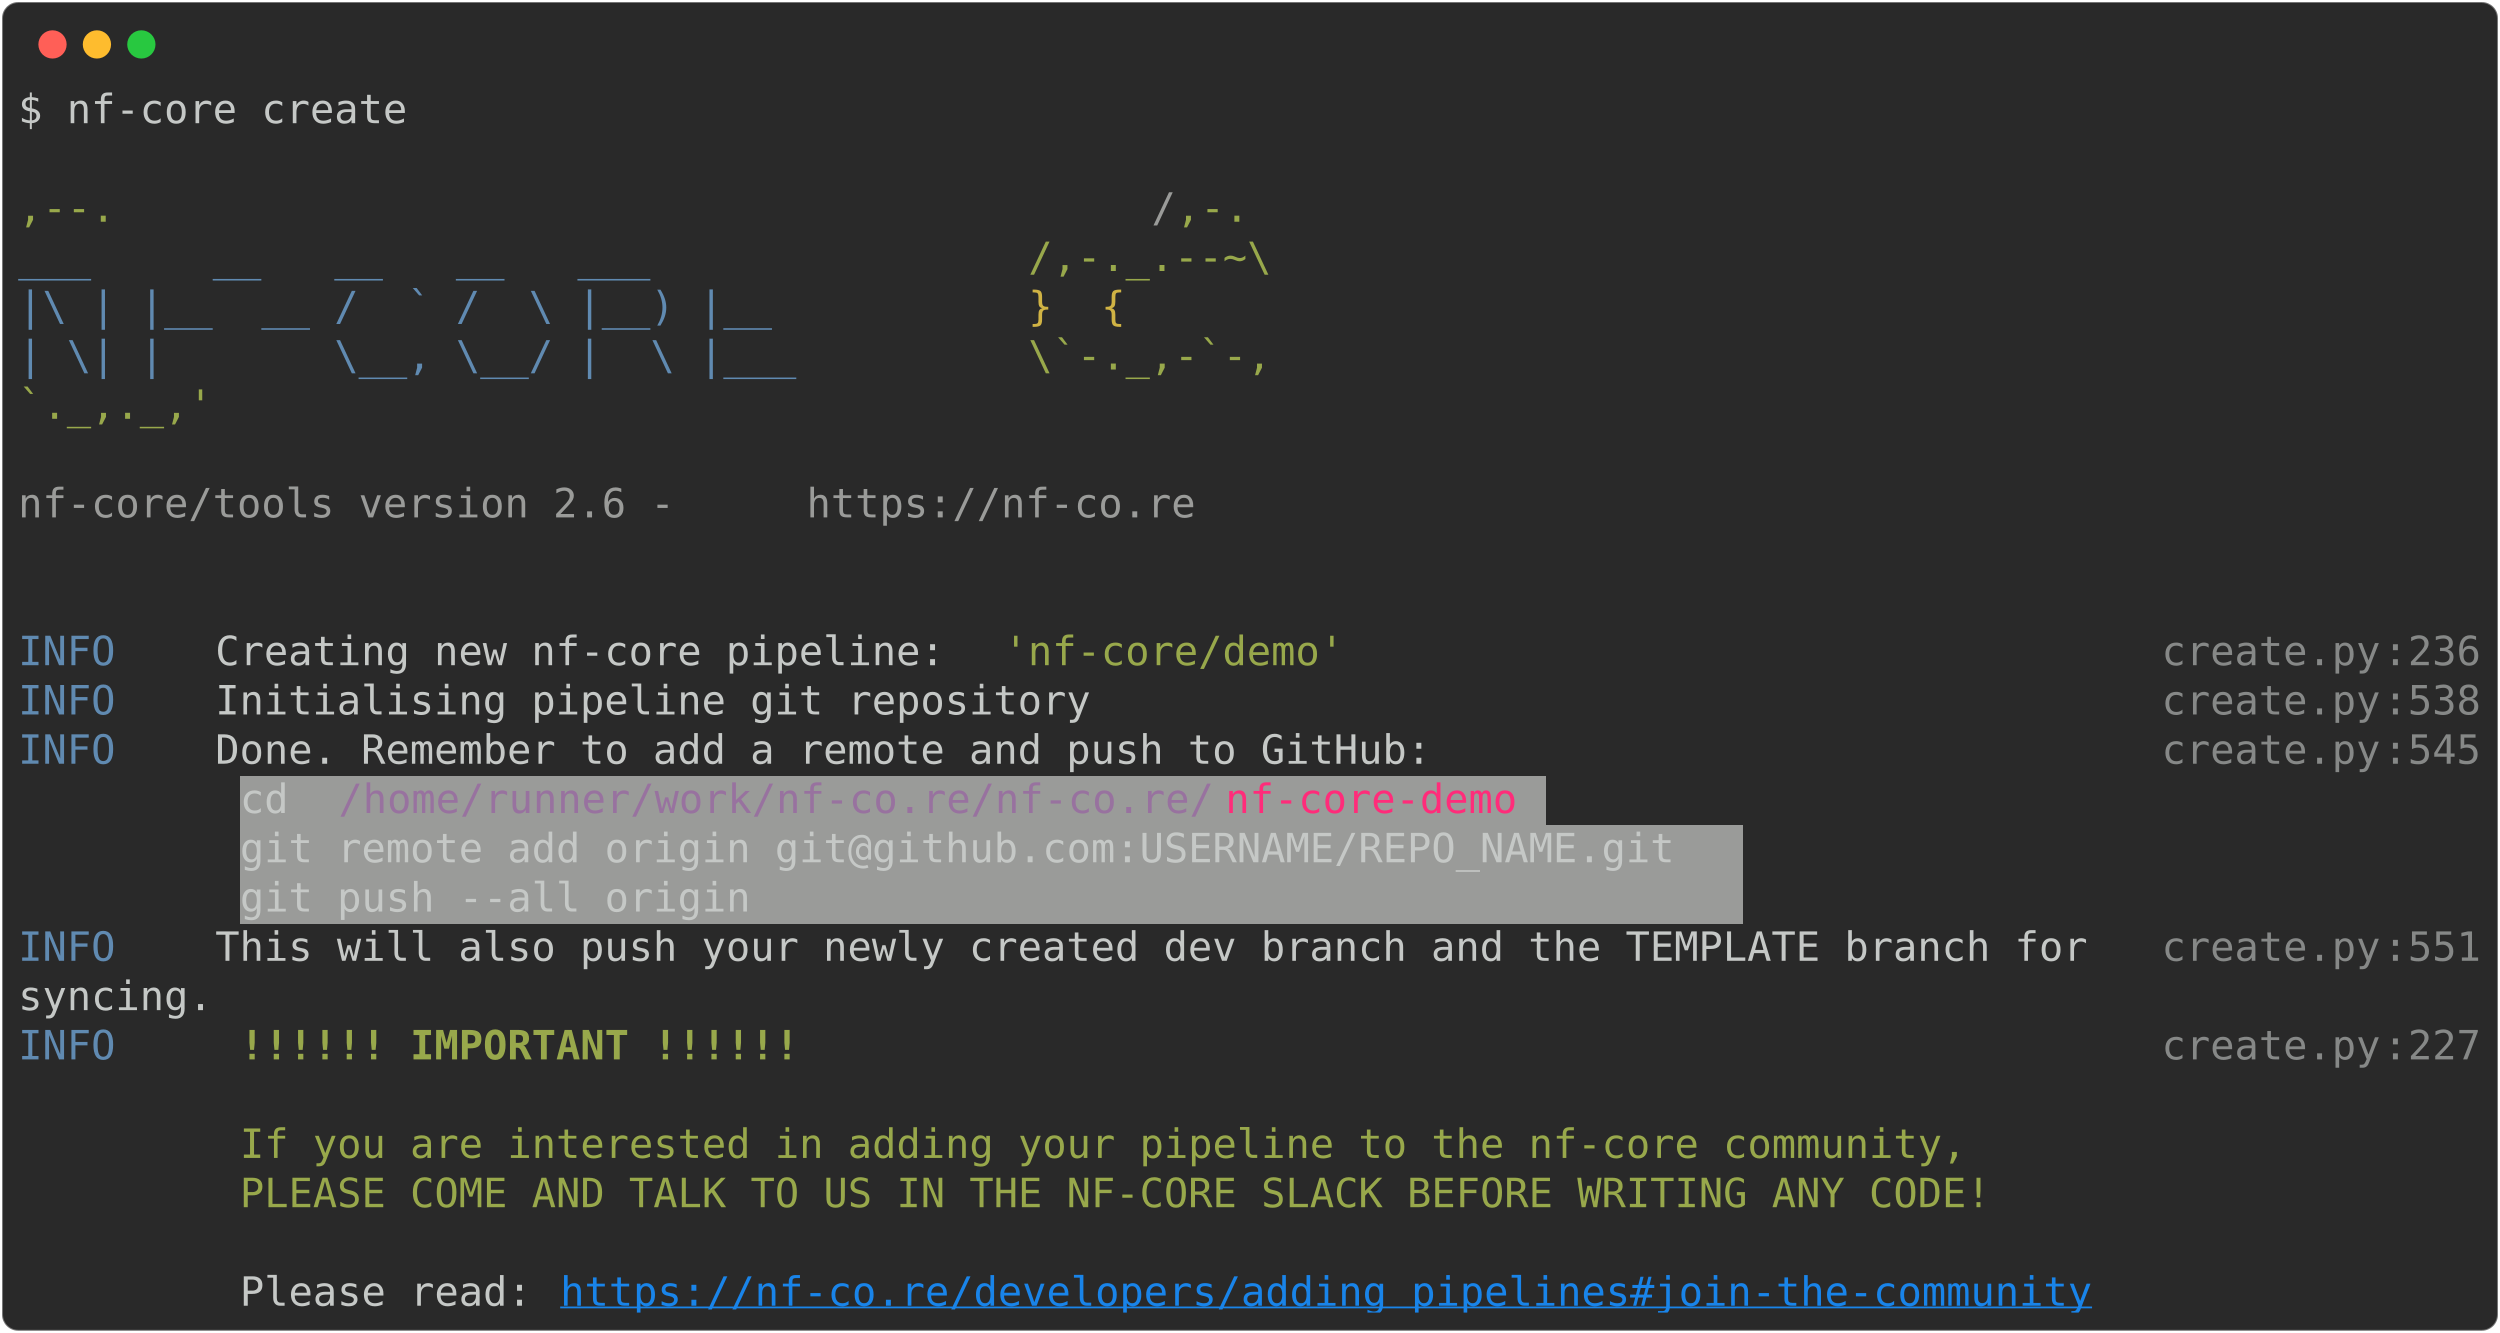
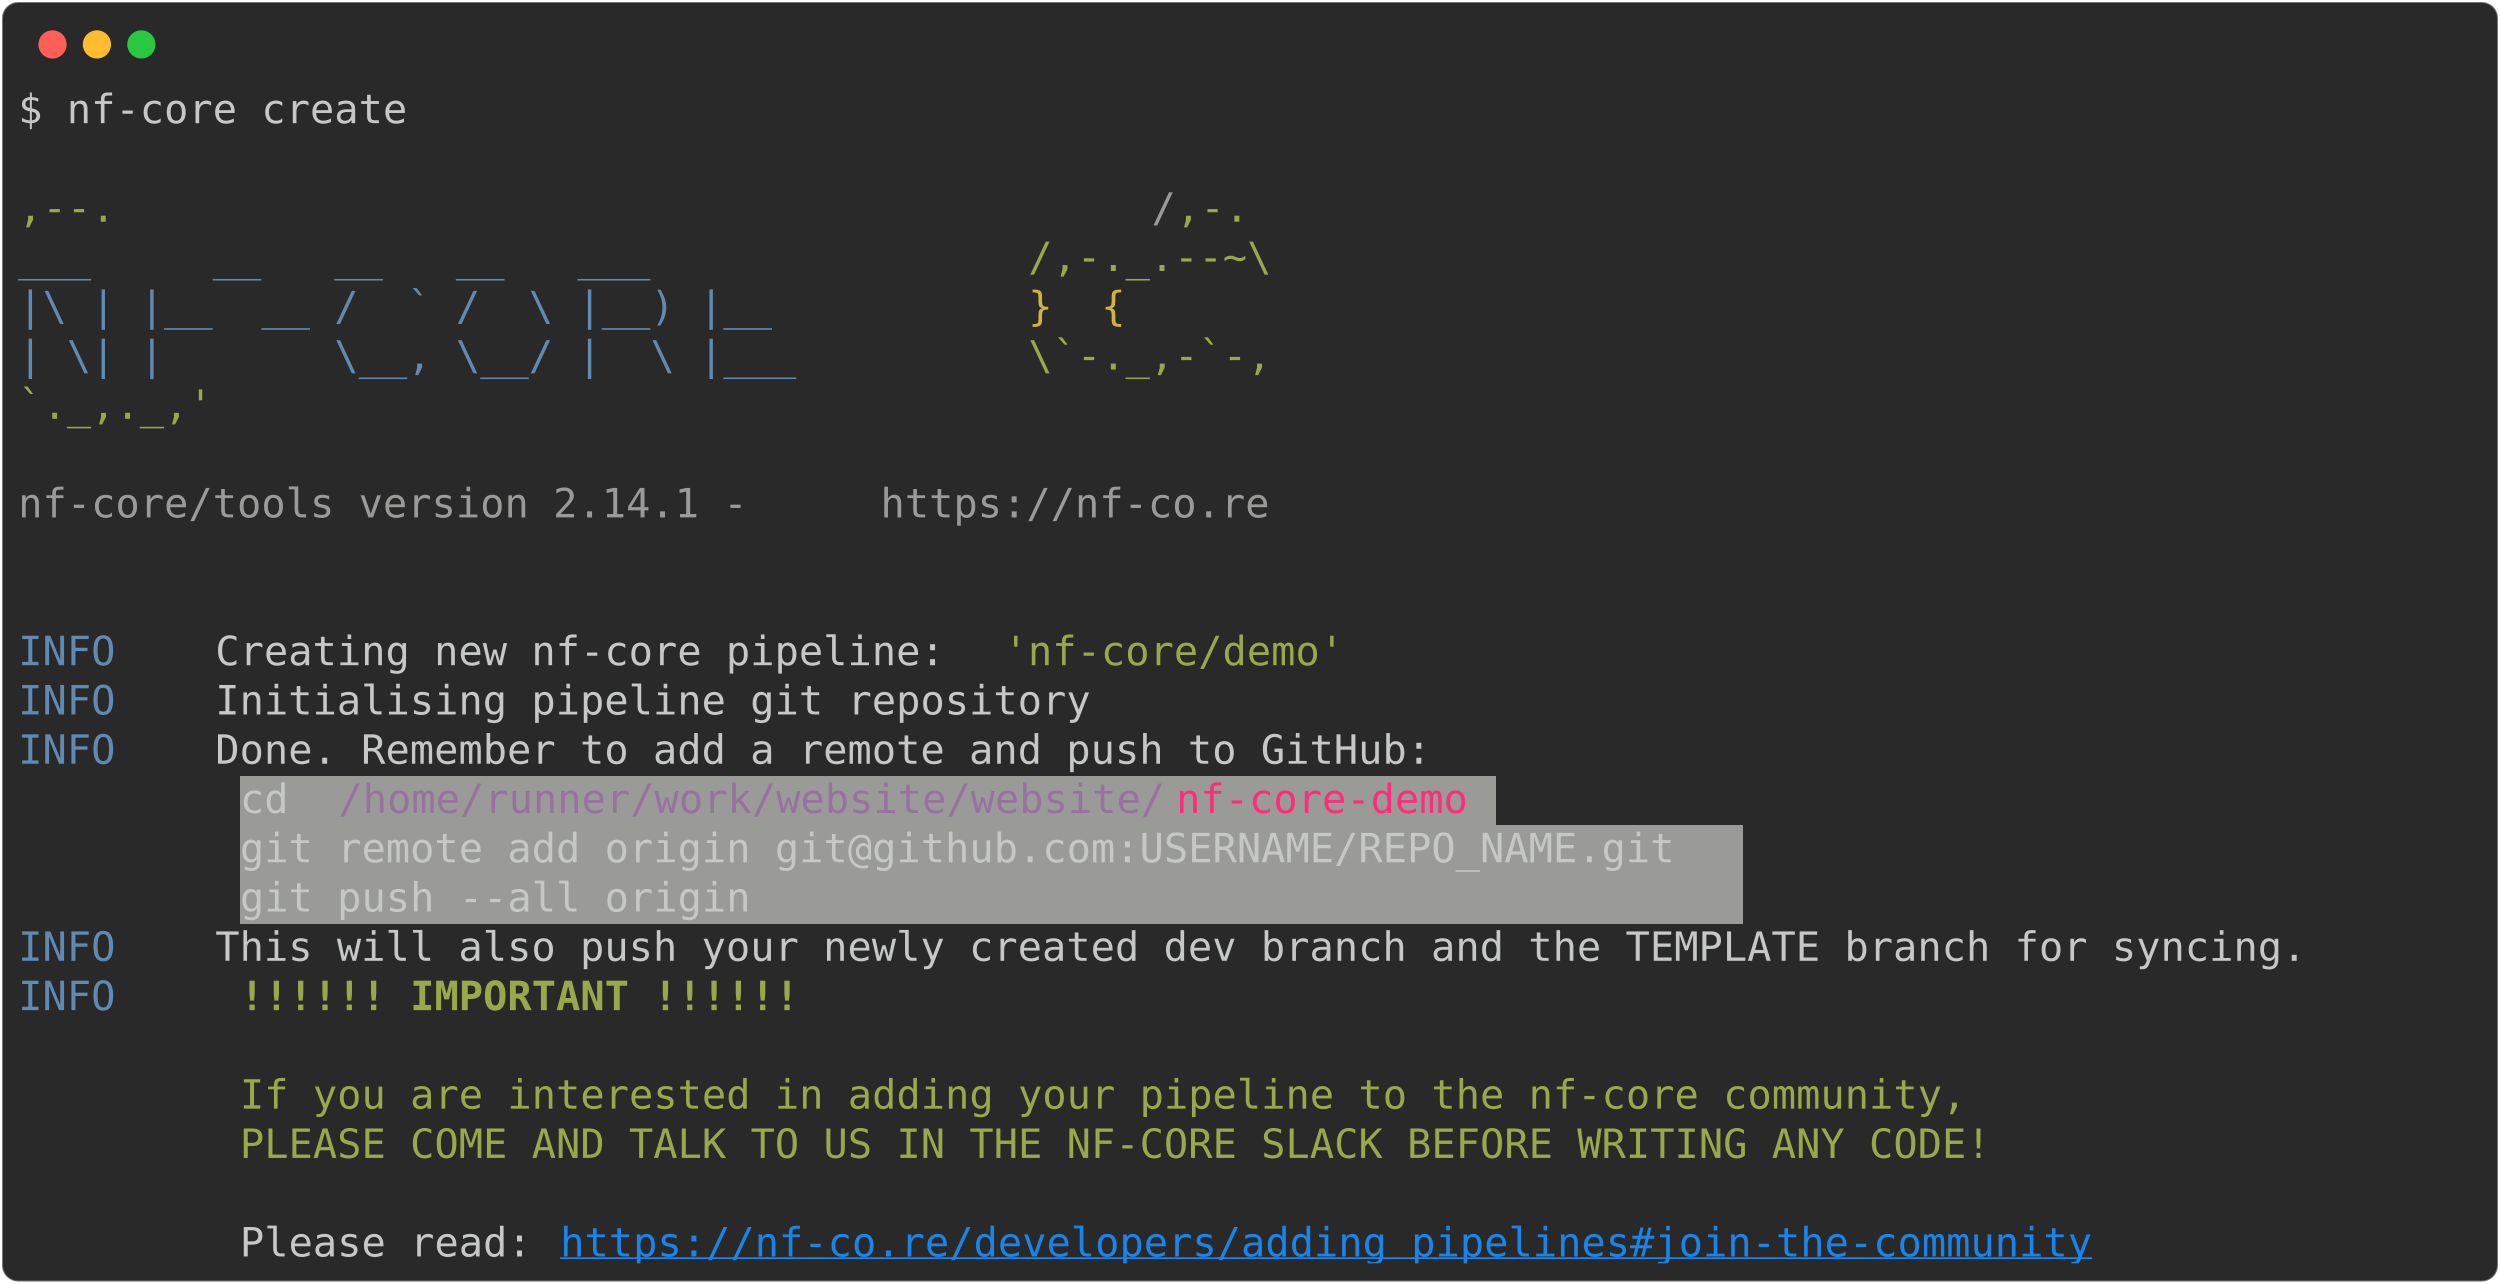
- <svg xmlns="http://www.w3.org/2000/svg" class="rich-terminal" viewBox="0 0 1238 660.0">
+ <svg xmlns="http://www.w3.org/2000/svg" class="rich-terminal" viewBox="0 0 1238 635.6">
  <style>

    @font-face {
        font-family: "Fira Code";
        src: local("FiraCode-Regular"),
                url("https://cdnjs.cloudflare.com/ajax/libs/firacode/6.2.0/woff2/FiraCode-Regular.woff2") format("woff2"),
                url("https://cdnjs.cloudflare.com/ajax/libs/firacode/6.2.0/woff/FiraCode-Regular.woff") format("woff");
        font-style: normal;
        font-weight: 400;
    }
    @font-face {
        font-family: "Fira Code";
        src: local("FiraCode-Bold"),
                url("https://cdnjs.cloudflare.com/ajax/libs/firacode/6.2.0/woff2/FiraCode-Bold.woff2") format("woff2"),
                url("https://cdnjs.cloudflare.com/ajax/libs/firacode/6.2.0/woff/FiraCode-Bold.woff") format("woff");
        font-style: bold;
        font-weight: 700;
    }

-     .terminal-713230257-matrix {
+     .terminal-1078370720-matrix {
        font-family: Fira Code, monospace;
        font-size: 20px;
        line-height: 24.4px;
        font-variant-east-asian: full-width;
    }

-     .terminal-713230257-title {
+     .terminal-1078370720-title {
        font-size: 18px;
        font-weight: bold;
        font-family: arial;
    }

-     .terminal-713230257-r1 { fill: #c5c8c6 }
- .terminal-713230257-r2 { fill: #98a84b }
- .terminal-713230257-r3 { fill: #9a9b99 }
- .terminal-713230257-r4 { fill: #608ab1 }
- .terminal-713230257-r5 { fill: #d0b344 }
- .terminal-713230257-r6 { fill: #868887 }
- .terminal-713230257-r7 { fill: #98729f }
- .terminal-713230257-r8 { fill: #ff2c7a }
- .terminal-713230257-r9 { fill: #98a84b;font-weight: bold }
- .terminal-713230257-r10 { fill: #1984e9;text-decoration: underline; }
+     .terminal-1078370720-r1 { fill: #c5c8c6 }
+ .terminal-1078370720-r2 { fill: #98a84b }
+ .terminal-1078370720-r3 { fill: #9a9b99 }
+ .terminal-1078370720-r4 { fill: #608ab1 }
+ .terminal-1078370720-r5 { fill: #d0b344 }
+ .terminal-1078370720-r6 { fill: #98729f }
+ .terminal-1078370720-r7 { fill: #ff2c7a }
+ .terminal-1078370720-r8 { fill: #98a84b;font-weight: bold }
+ .terminal-1078370720-r9 { fill: #1984e9;text-decoration: underline; }
    </style>
  <defs>
-     <clipPath id="terminal-713230257-clip-terminal">
-       <rect x="0" y="0" width="1219.0" height="609.0" />
-     </clipPath>
-     <clipPath id="terminal-713230257-line-0">
+     <clipPath id="terminal-1078370720-clip-terminal">
+       <rect x="0" y="0" width="1219.0" height="584.6" />
+     </clipPath>
+     <clipPath id="terminal-1078370720-line-0">
      <rect x="0" y="1.5" width="1220" height="24.65" />
    </clipPath>
-     <clipPath id="terminal-713230257-line-1">
+     <clipPath id="terminal-1078370720-line-1">
      <rect x="0" y="25.9" width="1220" height="24.65" />
    </clipPath>
-     <clipPath id="terminal-713230257-line-2">
+     <clipPath id="terminal-1078370720-line-2">
      <rect x="0" y="50.3" width="1220" height="24.65" />
    </clipPath>
-     <clipPath id="terminal-713230257-line-3">
+     <clipPath id="terminal-1078370720-line-3">
      <rect x="0" y="74.7" width="1220" height="24.65" />
    </clipPath>
-     <clipPath id="terminal-713230257-line-4">
+     <clipPath id="terminal-1078370720-line-4">
      <rect x="0" y="99.1" width="1220" height="24.65" />
    </clipPath>
-     <clipPath id="terminal-713230257-line-5">
+     <clipPath id="terminal-1078370720-line-5">
      <rect x="0" y="123.5" width="1220" height="24.65" />
    </clipPath>
-     <clipPath id="terminal-713230257-line-6">
+     <clipPath id="terminal-1078370720-line-6">
      <rect x="0" y="147.9" width="1220" height="24.65" />
    </clipPath>
-     <clipPath id="terminal-713230257-line-7">
+     <clipPath id="terminal-1078370720-line-7">
      <rect x="0" y="172.3" width="1220" height="24.65" />
    </clipPath>
-     <clipPath id="terminal-713230257-line-8">
+     <clipPath id="terminal-1078370720-line-8">
      <rect x="0" y="196.7" width="1220" height="24.65" />
    </clipPath>
-     <clipPath id="terminal-713230257-line-9">
+     <clipPath id="terminal-1078370720-line-9">
      <rect x="0" y="221.1" width="1220" height="24.65" />
    </clipPath>
-     <clipPath id="terminal-713230257-line-10">
+     <clipPath id="terminal-1078370720-line-10">
      <rect x="0" y="245.5" width="1220" height="24.65" />
    </clipPath>
-     <clipPath id="terminal-713230257-line-11">
+     <clipPath id="terminal-1078370720-line-11">
      <rect x="0" y="269.9" width="1220" height="24.65" />
    </clipPath>
-     <clipPath id="terminal-713230257-line-12">
+     <clipPath id="terminal-1078370720-line-12">
      <rect x="0" y="294.3" width="1220" height="24.65" />
    </clipPath>
-     <clipPath id="terminal-713230257-line-13">
+     <clipPath id="terminal-1078370720-line-13">
      <rect x="0" y="318.7" width="1220" height="24.65" />
    </clipPath>
-     <clipPath id="terminal-713230257-line-14">
+     <clipPath id="terminal-1078370720-line-14">
      <rect x="0" y="343.1" width="1220" height="24.65" />
    </clipPath>
-     <clipPath id="terminal-713230257-line-15">
+     <clipPath id="terminal-1078370720-line-15">
      <rect x="0" y="367.5" width="1220" height="24.65" />
    </clipPath>
-     <clipPath id="terminal-713230257-line-16">
+     <clipPath id="terminal-1078370720-line-16">
      <rect x="0" y="391.9" width="1220" height="24.65" />
    </clipPath>
-     <clipPath id="terminal-713230257-line-17">
+     <clipPath id="terminal-1078370720-line-17">
      <rect x="0" y="416.3" width="1220" height="24.65" />
    </clipPath>
-     <clipPath id="terminal-713230257-line-18">
+     <clipPath id="terminal-1078370720-line-18">
      <rect x="0" y="440.7" width="1220" height="24.65" />
    </clipPath>
-     <clipPath id="terminal-713230257-line-19">
+     <clipPath id="terminal-1078370720-line-19">
      <rect x="0" y="465.1" width="1220" height="24.65" />
    </clipPath>
-     <clipPath id="terminal-713230257-line-20">
+     <clipPath id="terminal-1078370720-line-20">
      <rect x="0" y="489.5" width="1220" height="24.65" />
    </clipPath>
-     <clipPath id="terminal-713230257-line-21">
+     <clipPath id="terminal-1078370720-line-21">
      <rect x="0" y="513.9" width="1220" height="24.65" />
    </clipPath>
-     <clipPath id="terminal-713230257-line-22">
+     <clipPath id="terminal-1078370720-line-22">
      <rect x="0" y="538.3" width="1220" height="24.65" />
    </clipPath>
-     <clipPath id="terminal-713230257-line-23">
-       <rect x="0" y="562.7" width="1220" height="24.65" />
-     </clipPath>
  </defs>
-   <rect fill="#292929" stroke="rgba(255,255,255,0.35)" stroke-width="1" x="1" y="1" width="1236" height="658" rx="8" />
+   <rect fill="#292929" stroke="rgba(255,255,255,0.35)" stroke-width="1" x="1" y="1" width="1236" height="633.6" rx="8" />
  <g transform="translate(26,22)">
    <circle cx="0" cy="0" r="7" fill="#ff5f57" />
    <circle cx="22" cy="0" r="7" fill="#febc2e" />
    <circle cx="44" cy="0" r="7" fill="#28c840" />
  </g>
-   <g transform="translate(9, 41)" clip-path="url(#terminal-713230257-clip-terminal)">
+   <g transform="translate(9, 41)" clip-path="url(#terminal-1078370720-clip-terminal)">
    <rect fill="#9a9b99" x="109.8" y="343.1" width="48.8" height="24.65" shape-rendering="crispEdges" />
-     <rect fill="#9a9b99" x="158.6" y="343.1" width="439.2" height="24.65" shape-rendering="crispEdges" />
-     <rect fill="#9a9b99" x="597.8" y="343.1" width="146.4" height="24.65" shape-rendering="crispEdges" />
-     <rect fill="#9a9b99" x="744.2" y="343.1" width="12.2" height="24.65" shape-rendering="crispEdges" />
+     <rect fill="#9a9b99" x="158.6" y="343.1" width="414.8" height="24.65" shape-rendering="crispEdges" />
+     <rect fill="#9a9b99" x="573.4" y="343.1" width="146.4" height="24.65" shape-rendering="crispEdges" />
+     <rect fill="#9a9b99" x="719.8" y="343.1" width="12.2" height="24.65" shape-rendering="crispEdges" />
    <rect fill="#9a9b99" x="109.8" y="367.5" width="744.2" height="24.65" shape-rendering="crispEdges" />
    <rect fill="#9a9b99" x="109.8" y="391.9" width="744.2" height="24.65" shape-rendering="crispEdges" />
-     <g class="terminal-713230257-matrix">
-       <text class="terminal-713230257-r1" x="0" y="20" textLength="195.2" clip-path="url(#terminal-713230257-line-0)">$ nf-core create</text>
-       <text class="terminal-713230257-r1" x="1220" y="20" textLength="12.2" clip-path="url(#terminal-713230257-line-0)">
- </text>
-       <text class="terminal-713230257-r1" x="1220" y="44.4" textLength="12.2" clip-path="url(#terminal-713230257-line-1)">
- </text>
-       <text class="terminal-713230257-r2" x="0" y="68.8" textLength="561.2" clip-path="url(#terminal-713230257-line-2)">                                          ,--.</text>
-       <text class="terminal-713230257-r3" x="561.2" y="68.8" textLength="12.2" clip-path="url(#terminal-713230257-line-2)">/</text>
-       <text class="terminal-713230257-r2" x="573.4" y="68.8" textLength="36.6" clip-path="url(#terminal-713230257-line-2)">,-.</text>
-       <text class="terminal-713230257-r1" x="1220" y="68.8" textLength="12.2" clip-path="url(#terminal-713230257-line-2)">
- </text>
-       <text class="terminal-713230257-r4" x="0" y="93.2" textLength="500.2" clip-path="url(#terminal-713230257-line-3)">          ___     __   __   __   ___     </text>
-       <text class="terminal-713230257-r2" x="500.2" y="93.2" textLength="122" clip-path="url(#terminal-713230257-line-3)">/,-._.--~\</text>
-       <text class="terminal-713230257-r1" x="1220" y="93.2" textLength="12.2" clip-path="url(#terminal-713230257-line-3)">
- </text>
-       <text class="terminal-713230257-r4" x="0" y="117.6" textLength="500.2" clip-path="url(#terminal-713230257-line-4)">    |\ | |__  __ /  ` /  \ |__) |__      </text>
-       <text class="terminal-713230257-r5" x="500.2" y="117.6" textLength="85.4" clip-path="url(#terminal-713230257-line-4)">   }  {</text>
-       <text class="terminal-713230257-r1" x="1220" y="117.6" textLength="12.2" clip-path="url(#terminal-713230257-line-4)">
- </text>
-       <text class="terminal-713230257-r4" x="0" y="142" textLength="500.2" clip-path="url(#terminal-713230257-line-5)">    | \| |       \__, \__/ |  \ |___     </text>
-       <text class="terminal-713230257-r2" x="500.2" y="142" textLength="122" clip-path="url(#terminal-713230257-line-5)">\`-._,-`-,</text>
-       <text class="terminal-713230257-r1" x="1220" y="142" textLength="12.2" clip-path="url(#terminal-713230257-line-5)">
- </text>
-       <text class="terminal-713230257-r2" x="0" y="166.4" textLength="610" clip-path="url(#terminal-713230257-line-6)">                                          `._,._,'</text>
-       <text class="terminal-713230257-r1" x="1220" y="166.4" textLength="12.2" clip-path="url(#terminal-713230257-line-6)">
- </text>
-       <text class="terminal-713230257-r1" x="1220" y="190.8" textLength="12.2" clip-path="url(#terminal-713230257-line-7)">
- </text>
-       <text class="terminal-713230257-r3" x="0" y="215.2" textLength="390.4" clip-path="url(#terminal-713230257-line-8)">    nf-core/tools version 2.6 - </text>
-       <text class="terminal-713230257-r3" x="390.4" y="215.2" textLength="195.2" clip-path="url(#terminal-713230257-line-8)">https://nf-co.re</text>
-       <text class="terminal-713230257-r1" x="1220" y="215.2" textLength="12.2" clip-path="url(#terminal-713230257-line-8)">
- </text>
-       <text class="terminal-713230257-r1" x="1220" y="239.6" textLength="12.2" clip-path="url(#terminal-713230257-line-9)">
- </text>
-       <text class="terminal-713230257-r1" x="1220" y="264" textLength="12.2" clip-path="url(#terminal-713230257-line-10)">
- </text>
-       <text class="terminal-713230257-r4" x="0" y="288.4" textLength="97.6" clip-path="url(#terminal-713230257-line-11)">INFO    </text>
-       <text class="terminal-713230257-r1" x="97.6" y="288.4" textLength="390.4" clip-path="url(#terminal-713230257-line-11)"> Creating new nf-core pipeline: </text>
-       <text class="terminal-713230257-r2" x="488" y="288.4" textLength="170.8" clip-path="url(#terminal-713230257-line-11)">'nf-core/demo'</text>
-       <text class="terminal-713230257-r6" x="1061.4" y="288.4" textLength="109.8" clip-path="url(#terminal-713230257-line-11)">create.py</text>
-       <text class="terminal-713230257-r6" x="1171.2" y="288.4" textLength="12.2" clip-path="url(#terminal-713230257-line-11)">:</text>
-       <text class="terminal-713230257-r6" x="1183.4" y="288.4" textLength="36.6" clip-path="url(#terminal-713230257-line-11)">236</text>
-       <text class="terminal-713230257-r1" x="1220" y="288.4" textLength="12.2" clip-path="url(#terminal-713230257-line-11)">
- </text>
-       <text class="terminal-713230257-r4" x="0" y="312.8" textLength="97.6" clip-path="url(#terminal-713230257-line-12)">INFO    </text>
-       <text class="terminal-713230257-r1" x="97.6" y="312.8" textLength="963.8" clip-path="url(#terminal-713230257-line-12)"> Initialising pipeline git repository                                          </text>
-       <text class="terminal-713230257-r6" x="1061.4" y="312.8" textLength="109.8" clip-path="url(#terminal-713230257-line-12)">create.py</text>
-       <text class="terminal-713230257-r6" x="1171.2" y="312.8" textLength="12.2" clip-path="url(#terminal-713230257-line-12)">:</text>
-       <text class="terminal-713230257-r6" x="1183.4" y="312.8" textLength="36.6" clip-path="url(#terminal-713230257-line-12)">538</text>
-       <text class="terminal-713230257-r1" x="1220" y="312.8" textLength="12.2" clip-path="url(#terminal-713230257-line-12)">
- </text>
-       <text class="terminal-713230257-r4" x="0" y="337.2" textLength="97.6" clip-path="url(#terminal-713230257-line-13)">INFO    </text>
-       <text class="terminal-713230257-r1" x="97.6" y="337.2" textLength="963.8" clip-path="url(#terminal-713230257-line-13)"> Done. Remember to add a remote and push to GitHub:                            </text>
-       <text class="terminal-713230257-r6" x="1061.4" y="337.2" textLength="109.8" clip-path="url(#terminal-713230257-line-13)">create.py</text>
-       <text class="terminal-713230257-r6" x="1171.2" y="337.2" textLength="12.2" clip-path="url(#terminal-713230257-line-13)">:</text>
-       <text class="terminal-713230257-r6" x="1183.4" y="337.2" textLength="36.6" clip-path="url(#terminal-713230257-line-13)">545</text>
-       <text class="terminal-713230257-r1" x="1220" y="337.2" textLength="12.2" clip-path="url(#terminal-713230257-line-13)">
- </text>
-       <text class="terminal-713230257-r1" x="109.8" y="361.6" textLength="48.8" clip-path="url(#terminal-713230257-line-14)"> cd </text>
-       <text class="terminal-713230257-r7" x="158.6" y="361.6" textLength="439.2" clip-path="url(#terminal-713230257-line-14)">/home/runner/work/nf-co.re/nf-co.re/</text>
-       <text class="terminal-713230257-r8" x="597.8" y="361.6" textLength="146.4" clip-path="url(#terminal-713230257-line-14)">nf-core-demo</text>
-       <text class="terminal-713230257-r1" x="1220" y="361.6" textLength="12.2" clip-path="url(#terminal-713230257-line-14)">
- </text>
-       <text class="terminal-713230257-r1" x="109.8" y="386" textLength="744.2" clip-path="url(#terminal-713230257-line-15)"> git remote add origin git@github.com:USERNAME/REPO_NAME.git </text>
-       <text class="terminal-713230257-r1" x="1220" y="386" textLength="12.2" clip-path="url(#terminal-713230257-line-15)">
- </text>
-       <text class="terminal-713230257-r1" x="109.8" y="410.4" textLength="744.2" clip-path="url(#terminal-713230257-line-16)"> git push --all origin                                       </text>
-       <text class="terminal-713230257-r1" x="1220" y="410.4" textLength="12.2" clip-path="url(#terminal-713230257-line-16)">
- </text>
-       <text class="terminal-713230257-r4" x="0" y="434.8" textLength="97.6" clip-path="url(#terminal-713230257-line-17)">INFO    </text>
-       <text class="terminal-713230257-r1" x="97.6" y="434.8" textLength="963.8" clip-path="url(#terminal-713230257-line-17)"> This will also push your newly created dev branch and the TEMPLATE branch for </text>
-       <text class="terminal-713230257-r6" x="1061.4" y="434.8" textLength="109.8" clip-path="url(#terminal-713230257-line-17)">create.py</text>
-       <text class="terminal-713230257-r6" x="1171.2" y="434.8" textLength="12.2" clip-path="url(#terminal-713230257-line-17)">:</text>
-       <text class="terminal-713230257-r6" x="1183.4" y="434.8" textLength="36.6" clip-path="url(#terminal-713230257-line-17)">551</text>
-       <text class="terminal-713230257-r1" x="1220" y="434.8" textLength="12.2" clip-path="url(#terminal-713230257-line-17)">
- </text>
-       <text class="terminal-713230257-r1" x="0" y="459.2" textLength="1061.4" clip-path="url(#terminal-713230257-line-18)">         syncing.                                                                      </text>
-       <text class="terminal-713230257-r1" x="1220" y="459.2" textLength="12.2" clip-path="url(#terminal-713230257-line-18)">
- </text>
-       <text class="terminal-713230257-r4" x="0" y="483.6" textLength="97.6" clip-path="url(#terminal-713230257-line-19)">INFO    </text>
-       <text class="terminal-713230257-r9" x="109.8" y="483.6" textLength="280.6" clip-path="url(#terminal-713230257-line-19)">!!!!!! IMPORTANT !!!!!!</text>
-       <text class="terminal-713230257-r6" x="1061.4" y="483.6" textLength="109.8" clip-path="url(#terminal-713230257-line-19)">create.py</text>
-       <text class="terminal-713230257-r6" x="1171.2" y="483.6" textLength="12.2" clip-path="url(#terminal-713230257-line-19)">:</text>
-       <text class="terminal-713230257-r6" x="1183.4" y="483.6" textLength="36.6" clip-path="url(#terminal-713230257-line-19)">227</text>
-       <text class="terminal-713230257-r1" x="1220" y="483.6" textLength="12.2" clip-path="url(#terminal-713230257-line-19)">
- </text>
-       <text class="terminal-713230257-r1" x="1220" y="508" textLength="12.2" clip-path="url(#terminal-713230257-line-20)">
- </text>
-       <text class="terminal-713230257-r2" x="109.8" y="532.4" textLength="866.2" clip-path="url(#terminal-713230257-line-21)">If you are interested in adding your pipeline to the nf-core community,</text>
-       <text class="terminal-713230257-r1" x="1220" y="532.4" textLength="12.2" clip-path="url(#terminal-713230257-line-21)">
- </text>
-       <text class="terminal-713230257-r2" x="109.8" y="556.8" textLength="878.4" clip-path="url(#terminal-713230257-line-22)">PLEASE COME AND TALK TO US IN THE NF-CORE SLACK BEFORE WRITING ANY CODE!</text>
-       <text class="terminal-713230257-r1" x="1220" y="556.8" textLength="12.2" clip-path="url(#terminal-713230257-line-22)">
- </text>
-       <text class="terminal-713230257-r1" x="1220" y="581.2" textLength="12.2" clip-path="url(#terminal-713230257-line-23)">
- </text>
-       <text class="terminal-713230257-r1" x="109.8" y="605.6" textLength="158.6" clip-path="url(#terminal-713230257-line-24)">Please read: </text>
-       <text class="terminal-713230257-r10" x="268.4" y="605.6" textLength="768.6" clip-path="url(#terminal-713230257-line-24)">https://nf-co.re/developers/adding_pipelines#join-the-community</text>
-       <text class="terminal-713230257-r1" x="1220" y="605.6" textLength="12.2" clip-path="url(#terminal-713230257-line-24)">
+     <g class="terminal-1078370720-matrix">
+       <text class="terminal-1078370720-r1" x="0" y="20" textLength="195.2" clip-path="url(#terminal-1078370720-line-0)">$ nf-core create</text>
+       <text class="terminal-1078370720-r1" x="1220" y="20" textLength="12.2" clip-path="url(#terminal-1078370720-line-0)">
+ </text>
+       <text class="terminal-1078370720-r1" x="1220" y="44.4" textLength="12.2" clip-path="url(#terminal-1078370720-line-1)">
+ </text>
+       <text class="terminal-1078370720-r2" x="0" y="68.8" textLength="561.2" clip-path="url(#terminal-1078370720-line-2)">                                          ,--.</text>
+       <text class="terminal-1078370720-r3" x="561.2" y="68.8" textLength="12.2" clip-path="url(#terminal-1078370720-line-2)">/</text>
+       <text class="terminal-1078370720-r2" x="573.4" y="68.8" textLength="36.6" clip-path="url(#terminal-1078370720-line-2)">,-.</text>
+       <text class="terminal-1078370720-r1" x="1220" y="68.8" textLength="12.2" clip-path="url(#terminal-1078370720-line-2)">
+ </text>
+       <text class="terminal-1078370720-r4" x="0" y="93.2" textLength="500.2" clip-path="url(#terminal-1078370720-line-3)">          ___     __   __   __   ___     </text>
+       <text class="terminal-1078370720-r2" x="500.2" y="93.2" textLength="122" clip-path="url(#terminal-1078370720-line-3)">/,-._.--~\</text>
+       <text class="terminal-1078370720-r1" x="1220" y="93.2" textLength="12.2" clip-path="url(#terminal-1078370720-line-3)">
+ </text>
+       <text class="terminal-1078370720-r4" x="0" y="117.6" textLength="500.2" clip-path="url(#terminal-1078370720-line-4)">    |\ | |__  __ /  ` /  \ |__) |__      </text>
+       <text class="terminal-1078370720-r5" x="500.2" y="117.6" textLength="85.4" clip-path="url(#terminal-1078370720-line-4)">   }  {</text>
+       <text class="terminal-1078370720-r1" x="1220" y="117.6" textLength="12.2" clip-path="url(#terminal-1078370720-line-4)">
+ </text>
+       <text class="terminal-1078370720-r4" x="0" y="142" textLength="500.2" clip-path="url(#terminal-1078370720-line-5)">    | \| |       \__, \__/ |  \ |___     </text>
+       <text class="terminal-1078370720-r2" x="500.2" y="142" textLength="122" clip-path="url(#terminal-1078370720-line-5)">\`-._,-`-,</text>
+       <text class="terminal-1078370720-r1" x="1220" y="142" textLength="12.2" clip-path="url(#terminal-1078370720-line-5)">
+ </text>
+       <text class="terminal-1078370720-r2" x="0" y="166.4" textLength="610" clip-path="url(#terminal-1078370720-line-6)">                                          `._,._,'</text>
+       <text class="terminal-1078370720-r1" x="1220" y="166.4" textLength="12.2" clip-path="url(#terminal-1078370720-line-6)">
+ </text>
+       <text class="terminal-1078370720-r1" x="1220" y="190.8" textLength="12.2" clip-path="url(#terminal-1078370720-line-7)">
+ </text>
+       <text class="terminal-1078370720-r3" x="0" y="215.2" textLength="427" clip-path="url(#terminal-1078370720-line-8)">    nf-core/tools version 2.14.1 - </text>
+       <text class="terminal-1078370720-r3" x="427" y="215.2" textLength="195.2" clip-path="url(#terminal-1078370720-line-8)">https://nf-co.re</text>
+       <text class="terminal-1078370720-r1" x="1220" y="215.2" textLength="12.2" clip-path="url(#terminal-1078370720-line-8)">
+ </text>
+       <text class="terminal-1078370720-r1" x="1220" y="239.6" textLength="12.2" clip-path="url(#terminal-1078370720-line-9)">
+ </text>
+       <text class="terminal-1078370720-r1" x="1220" y="264" textLength="12.2" clip-path="url(#terminal-1078370720-line-10)">
+ </text>
+       <text class="terminal-1078370720-r4" x="0" y="288.4" textLength="97.6" clip-path="url(#terminal-1078370720-line-11)">INFO    </text>
+       <text class="terminal-1078370720-r1" x="97.6" y="288.4" textLength="390.4" clip-path="url(#terminal-1078370720-line-11)"> Creating new nf-core pipeline: </text>
+       <text class="terminal-1078370720-r2" x="488" y="288.4" textLength="170.8" clip-path="url(#terminal-1078370720-line-11)">'nf-core/demo'</text>
+       <text class="terminal-1078370720-r1" x="1220" y="288.4" textLength="12.2" clip-path="url(#terminal-1078370720-line-11)">
+ </text>
+       <text class="terminal-1078370720-r4" x="0" y="312.8" textLength="97.6" clip-path="url(#terminal-1078370720-line-12)">INFO    </text>
+       <text class="terminal-1078370720-r1" x="97.6" y="312.8" textLength="1122.4" clip-path="url(#terminal-1078370720-line-12)"> Initialising pipeline git repository                                                       </text>
+       <text class="terminal-1078370720-r1" x="1220" y="312.8" textLength="12.2" clip-path="url(#terminal-1078370720-line-12)">
+ </text>
+       <text class="terminal-1078370720-r4" x="0" y="337.2" textLength="97.6" clip-path="url(#terminal-1078370720-line-13)">INFO    </text>
+       <text class="terminal-1078370720-r1" x="97.6" y="337.2" textLength="1122.4" clip-path="url(#terminal-1078370720-line-13)"> Done. Remember to add a remote and push to GitHub:                                         </text>
+       <text class="terminal-1078370720-r1" x="1220" y="337.2" textLength="12.2" clip-path="url(#terminal-1078370720-line-13)">
+ </text>
+       <text class="terminal-1078370720-r1" x="109.8" y="361.6" textLength="48.8" clip-path="url(#terminal-1078370720-line-14)"> cd </text>
+       <text class="terminal-1078370720-r6" x="158.6" y="361.6" textLength="414.8" clip-path="url(#terminal-1078370720-line-14)">/home/runner/work/website/website/</text>
+       <text class="terminal-1078370720-r7" x="573.4" y="361.6" textLength="146.4" clip-path="url(#terminal-1078370720-line-14)">nf-core-demo</text>
+       <text class="terminal-1078370720-r1" x="1220" y="361.6" textLength="12.2" clip-path="url(#terminal-1078370720-line-14)">
+ </text>
+       <text class="terminal-1078370720-r1" x="109.8" y="386" textLength="744.2" clip-path="url(#terminal-1078370720-line-15)"> git remote add origin git@github.com:USERNAME/REPO_NAME.git </text>
+       <text class="terminal-1078370720-r1" x="1220" y="386" textLength="12.2" clip-path="url(#terminal-1078370720-line-15)">
+ </text>
+       <text class="terminal-1078370720-r1" x="109.8" y="410.4" textLength="744.2" clip-path="url(#terminal-1078370720-line-16)"> git push --all origin                                       </text>
+       <text class="terminal-1078370720-r1" x="1220" y="410.4" textLength="12.2" clip-path="url(#terminal-1078370720-line-16)">
+ </text>
+       <text class="terminal-1078370720-r4" x="0" y="434.8" textLength="97.6" clip-path="url(#terminal-1078370720-line-17)">INFO    </text>
+       <text class="terminal-1078370720-r1" x="97.6" y="434.8" textLength="1122.4" clip-path="url(#terminal-1078370720-line-17)"> This will also push your newly created dev branch and the TEMPLATE branch for syncing.     </text>
+       <text class="terminal-1078370720-r1" x="1220" y="434.8" textLength="12.2" clip-path="url(#terminal-1078370720-line-17)">
+ </text>
+       <text class="terminal-1078370720-r4" x="0" y="459.2" textLength="97.6" clip-path="url(#terminal-1078370720-line-18)">INFO    </text>
+       <text class="terminal-1078370720-r8" x="109.8" y="459.2" textLength="280.6" clip-path="url(#terminal-1078370720-line-18)">!!!!!! IMPORTANT !!!!!!</text>
+       <text class="terminal-1078370720-r1" x="1220" y="459.2" textLength="12.2" clip-path="url(#terminal-1078370720-line-18)">
+ </text>
+       <text class="terminal-1078370720-r1" x="1220" y="483.6" textLength="12.2" clip-path="url(#terminal-1078370720-line-19)">
+ </text>
+       <text class="terminal-1078370720-r2" x="109.8" y="508" textLength="866.2" clip-path="url(#terminal-1078370720-line-20)">If you are interested in adding your pipeline to the nf-core community,</text>
+       <text class="terminal-1078370720-r1" x="1220" y="508" textLength="12.2" clip-path="url(#terminal-1078370720-line-20)">
+ </text>
+       <text class="terminal-1078370720-r2" x="109.8" y="532.4" textLength="878.4" clip-path="url(#terminal-1078370720-line-21)">PLEASE COME AND TALK TO US IN THE NF-CORE SLACK BEFORE WRITING ANY CODE!</text>
+       <text class="terminal-1078370720-r1" x="1220" y="532.4" textLength="12.2" clip-path="url(#terminal-1078370720-line-21)">
+ </text>
+       <text class="terminal-1078370720-r1" x="1220" y="556.8" textLength="12.2" clip-path="url(#terminal-1078370720-line-22)">
+ </text>
+       <text class="terminal-1078370720-r1" x="109.8" y="581.2" textLength="158.6" clip-path="url(#terminal-1078370720-line-23)">Please read: </text>
+       <text class="terminal-1078370720-r9" x="268.4" y="581.2" textLength="768.6" clip-path="url(#terminal-1078370720-line-23)">https://nf-co.re/developers/adding_pipelines#join-the-community</text>
+       <text class="terminal-1078370720-r1" x="1220" y="581.2" textLength="12.2" clip-path="url(#terminal-1078370720-line-23)">
</text>
    </g>
  </g>
</svg>
